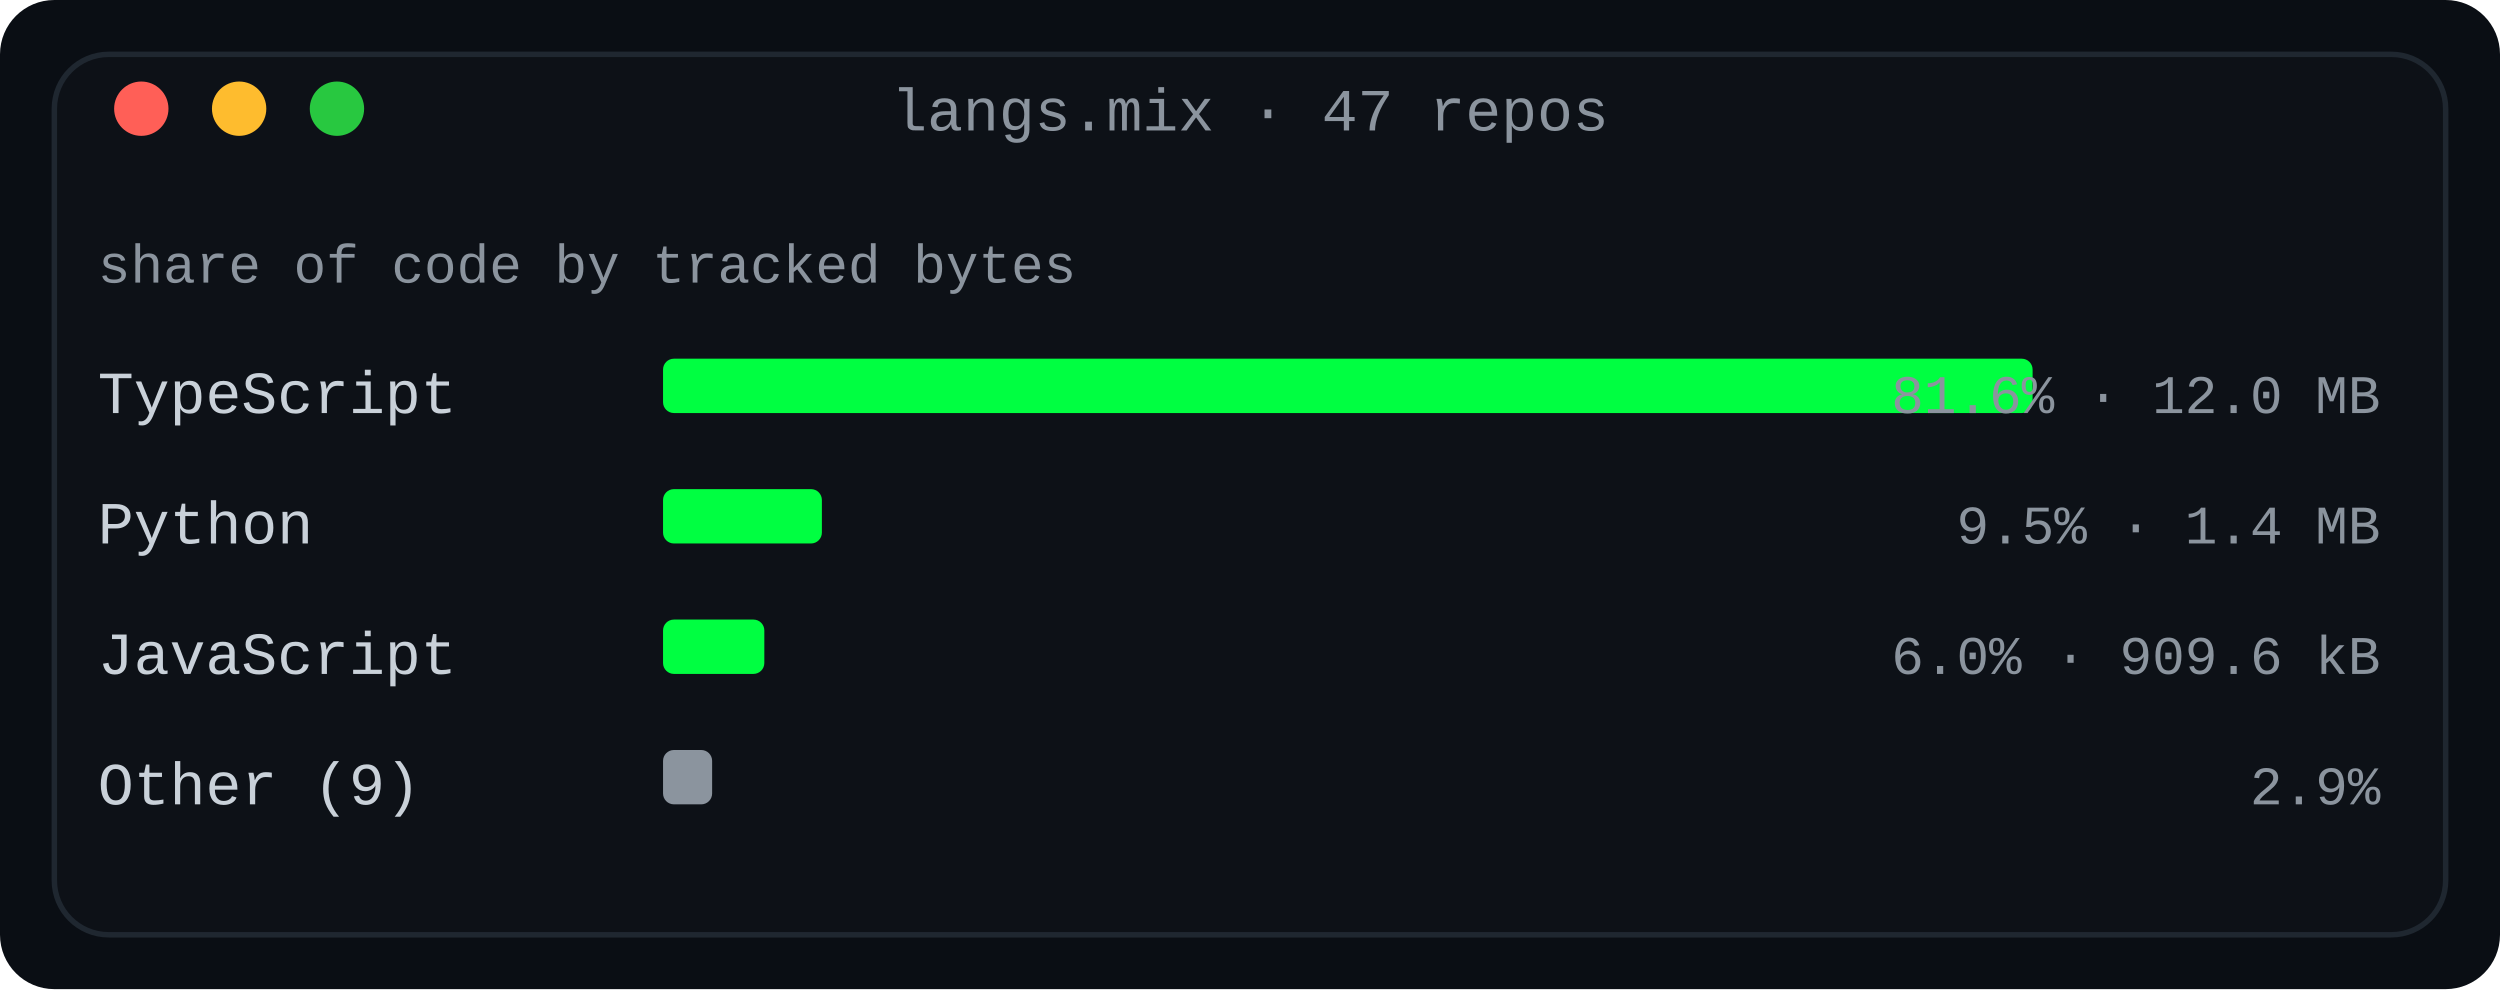
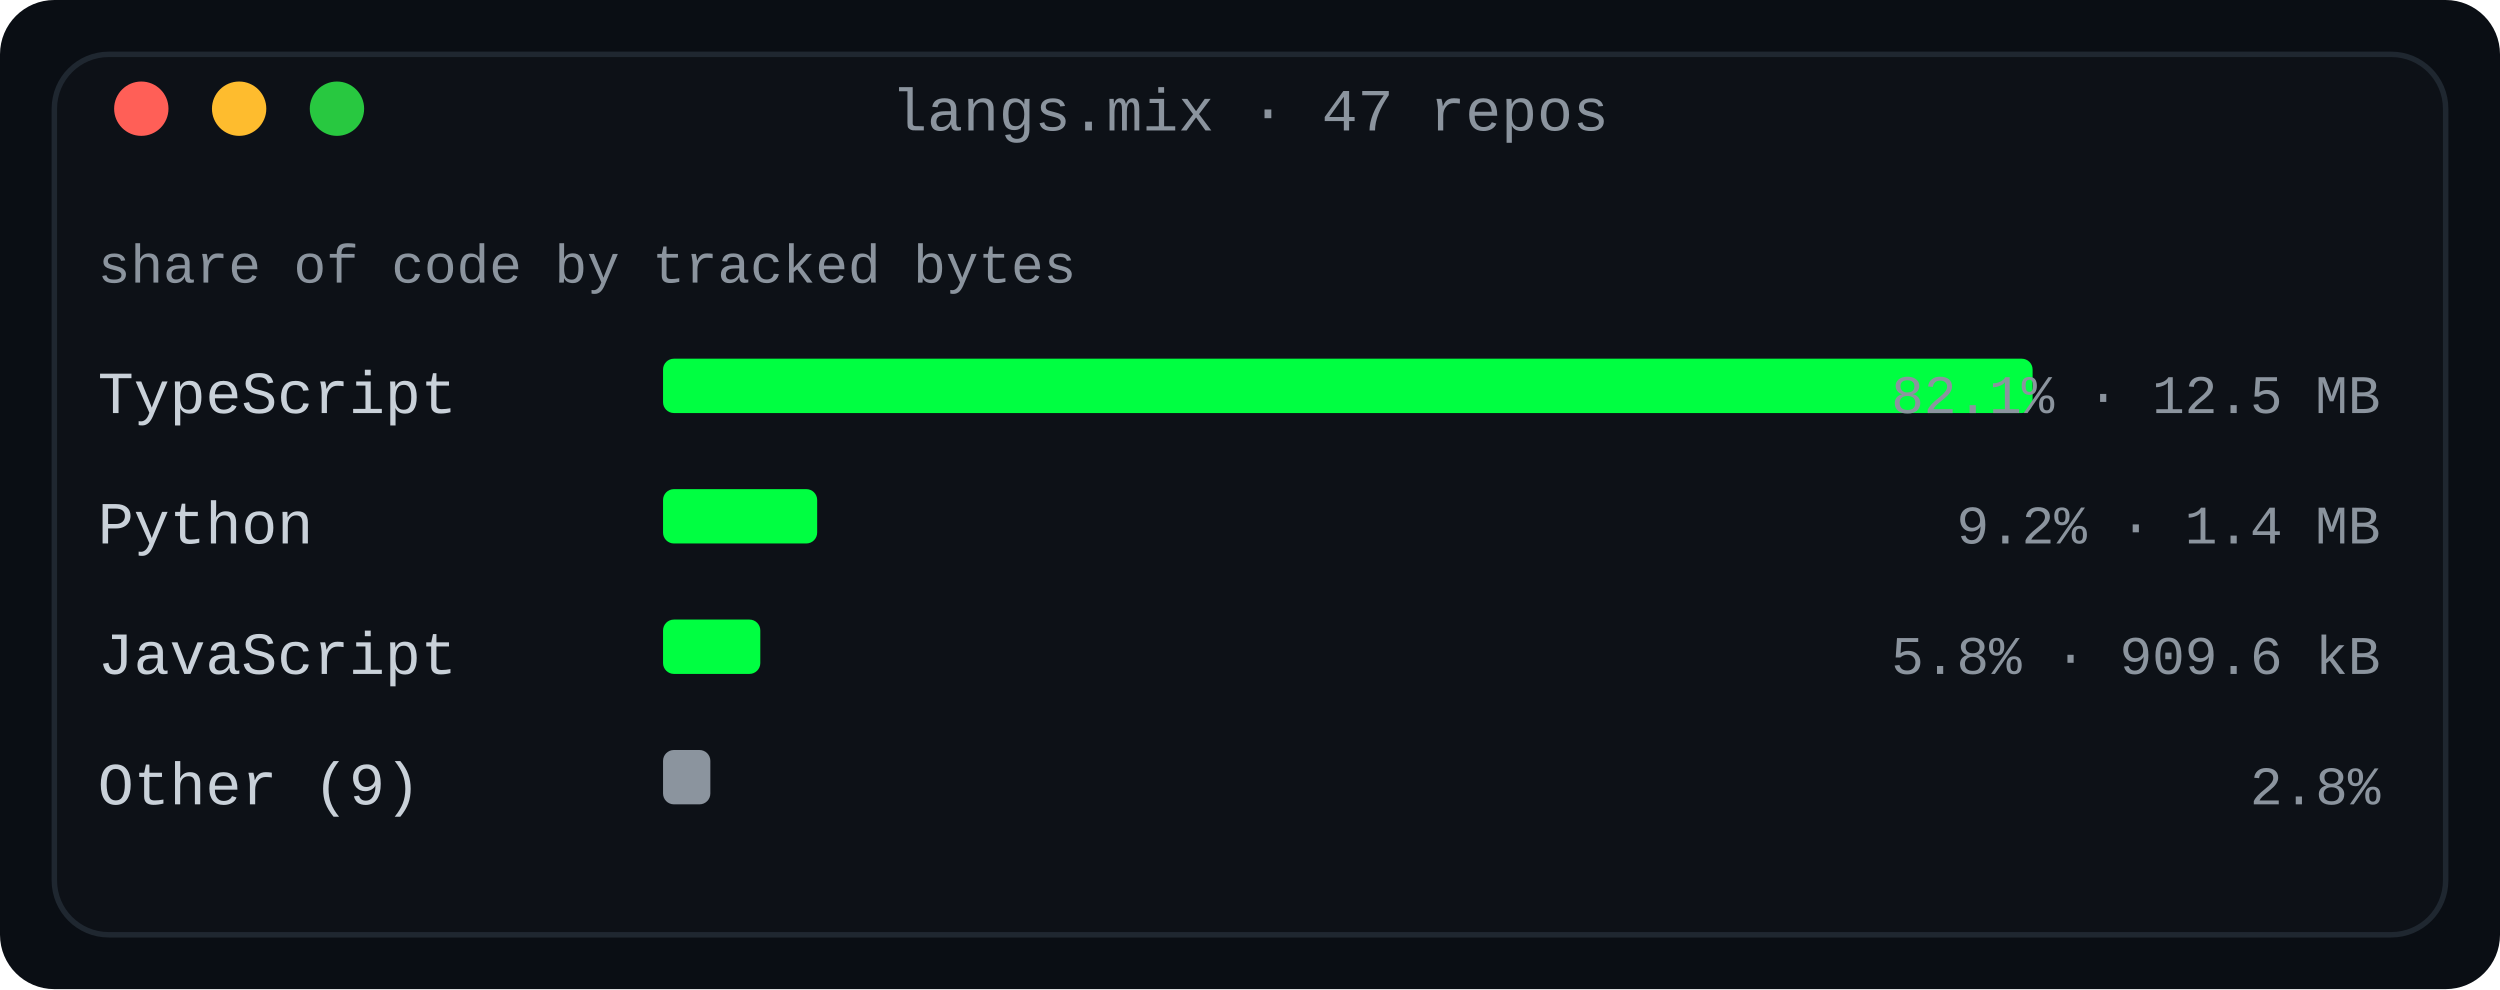
<svg xmlns="http://www.w3.org/2000/svg" width="460" height="182" viewBox="0 0 460 182" role="img" aria-label="Language share by tracked bytes across every owned non-fork repository">
  <defs>
    <linearGradient id="fade" x1="0" y1="0" x2="1" y2="0">
      <stop offset="0" stop-color="#0d1117" />
      <stop offset="1" stop-color="#0d1117" />
    </linearGradient>
  </defs>
  <rect width="460" height="182" rx="10" fill="#0a0e14" />
  <rect x="10" y="10" width="440" height="162" rx="10" fill="#0d1117" stroke="#1f2730" stroke-width="1" />
  <text x="230.0" y="24" fill="#8b949e" font-family="ui-monospace, SFMono-Regular, 'SF Mono', Menlo, Consolas, 'Liberation Mono', monospace" font-size="11" text-anchor="middle">langs.mix · 47 repos</text>
  <circle cx="26" cy="20" r="5" fill="#ff5f57" />
  <circle cx="44" cy="20" r="5" fill="#febc2e" />
  <circle cx="62" cy="20" r="5" fill="#28c840" />
  <text x="18" y="52" fill="#8b949e" font-family="ui-monospace, SFMono-Regular, 'SF Mono', Menlo, Consolas, 'Liberation Mono', monospace" font-size="10" text-anchor="start" font-weight="normal">share of code by tracked bytes</text>
  <text x="18" y="76" fill="#c9d1d9" font-family="ui-monospace, SFMono-Regular, 'SF Mono', Menlo, Consolas, 'Liberation Mono', monospace" font-size="11" text-anchor="start" font-weight="normal">TypeScript</text>
  <rect x="122" y="66" width="252.0" height="10" rx="2" fill="#00ff41" />
-   <text x="438" y="76" fill="#8b949e" font-family="ui-monospace, SFMono-Regular, 'SF Mono', Menlo, Consolas, 'Liberation Mono', monospace" font-size="10" text-anchor="end" font-weight="normal">81.6% · 12.0 MB</text>
+   <text x="438" y="76" fill="#8b949e" font-family="ui-monospace, SFMono-Regular, 'SF Mono', Menlo, Consolas, 'Liberation Mono', monospace" font-size="10" text-anchor="end" font-weight="normal">82.1% · 12.5 MB</text>
  <text x="18" y="100" fill="#c9d1d9" font-family="ui-monospace, SFMono-Regular, 'SF Mono', Menlo, Consolas, 'Liberation Mono', monospace" font-size="11" text-anchor="start" font-weight="normal">Python</text>
-   <rect x="122" y="90" width="29.227" height="10" rx="2" fill="#00ff41" />
-   <text x="438" y="100" fill="#8b949e" font-family="ui-monospace, SFMono-Regular, 'SF Mono', Menlo, Consolas, 'Liberation Mono', monospace" font-size="10" text-anchor="end" font-weight="normal">9.5% · 1.4 MB</text>
+   <rect x="122" y="90" width="28.358" height="10" rx="2" fill="#00ff41" />
+   <text x="438" y="100" fill="#8b949e" font-family="ui-monospace, SFMono-Regular, 'SF Mono', Menlo, Consolas, 'Liberation Mono', monospace" font-size="10" text-anchor="end" font-weight="normal">9.2% · 1.4 MB</text>
  <text x="18" y="124" fill="#c9d1d9" font-family="ui-monospace, SFMono-Regular, 'SF Mono', Menlo, Consolas, 'Liberation Mono', monospace" font-size="11" text-anchor="start" font-weight="normal">JavaScript</text>
-   <rect x="122" y="114" width="18.636" height="10" rx="2" fill="#00ff41" />
-   <text x="438" y="124" fill="#8b949e" font-family="ui-monospace, SFMono-Regular, 'SF Mono', Menlo, Consolas, 'Liberation Mono', monospace" font-size="10" text-anchor="end" font-weight="normal">6.0% · 909.6 kB</text>
+   <rect x="122" y="114" width="17.896" height="10" rx="2" fill="#00ff41" />
+   <text x="438" y="124" fill="#8b949e" font-family="ui-monospace, SFMono-Regular, 'SF Mono', Menlo, Consolas, 'Liberation Mono', monospace" font-size="10" text-anchor="end" font-weight="normal">5.8% · 909.6 kB</text>
  <text x="18" y="148" fill="#c9d1d9" font-family="ui-monospace, SFMono-Regular, 'SF Mono', Menlo, Consolas, 'Liberation Mono', monospace" font-size="11" text-anchor="start" font-weight="normal">Other (9)</text>
-   <rect x="122" y="138" width="9.032" height="10" rx="2" fill="#8b949e" />
-   <text x="438" y="148" fill="#8b949e" font-family="ui-monospace, SFMono-Regular, 'SF Mono', Menlo, Consolas, 'Liberation Mono', monospace" font-size="10" text-anchor="end" font-weight="normal">2.9%</text>
+   <rect x="122" y="138" width="8.703" height="10" rx="2" fill="#8b949e" />
+   <text x="438" y="148" fill="#8b949e" font-family="ui-monospace, SFMono-Regular, 'SF Mono', Menlo, Consolas, 'Liberation Mono', monospace" font-size="10" text-anchor="end" font-weight="normal">2.8%</text>
</svg>
